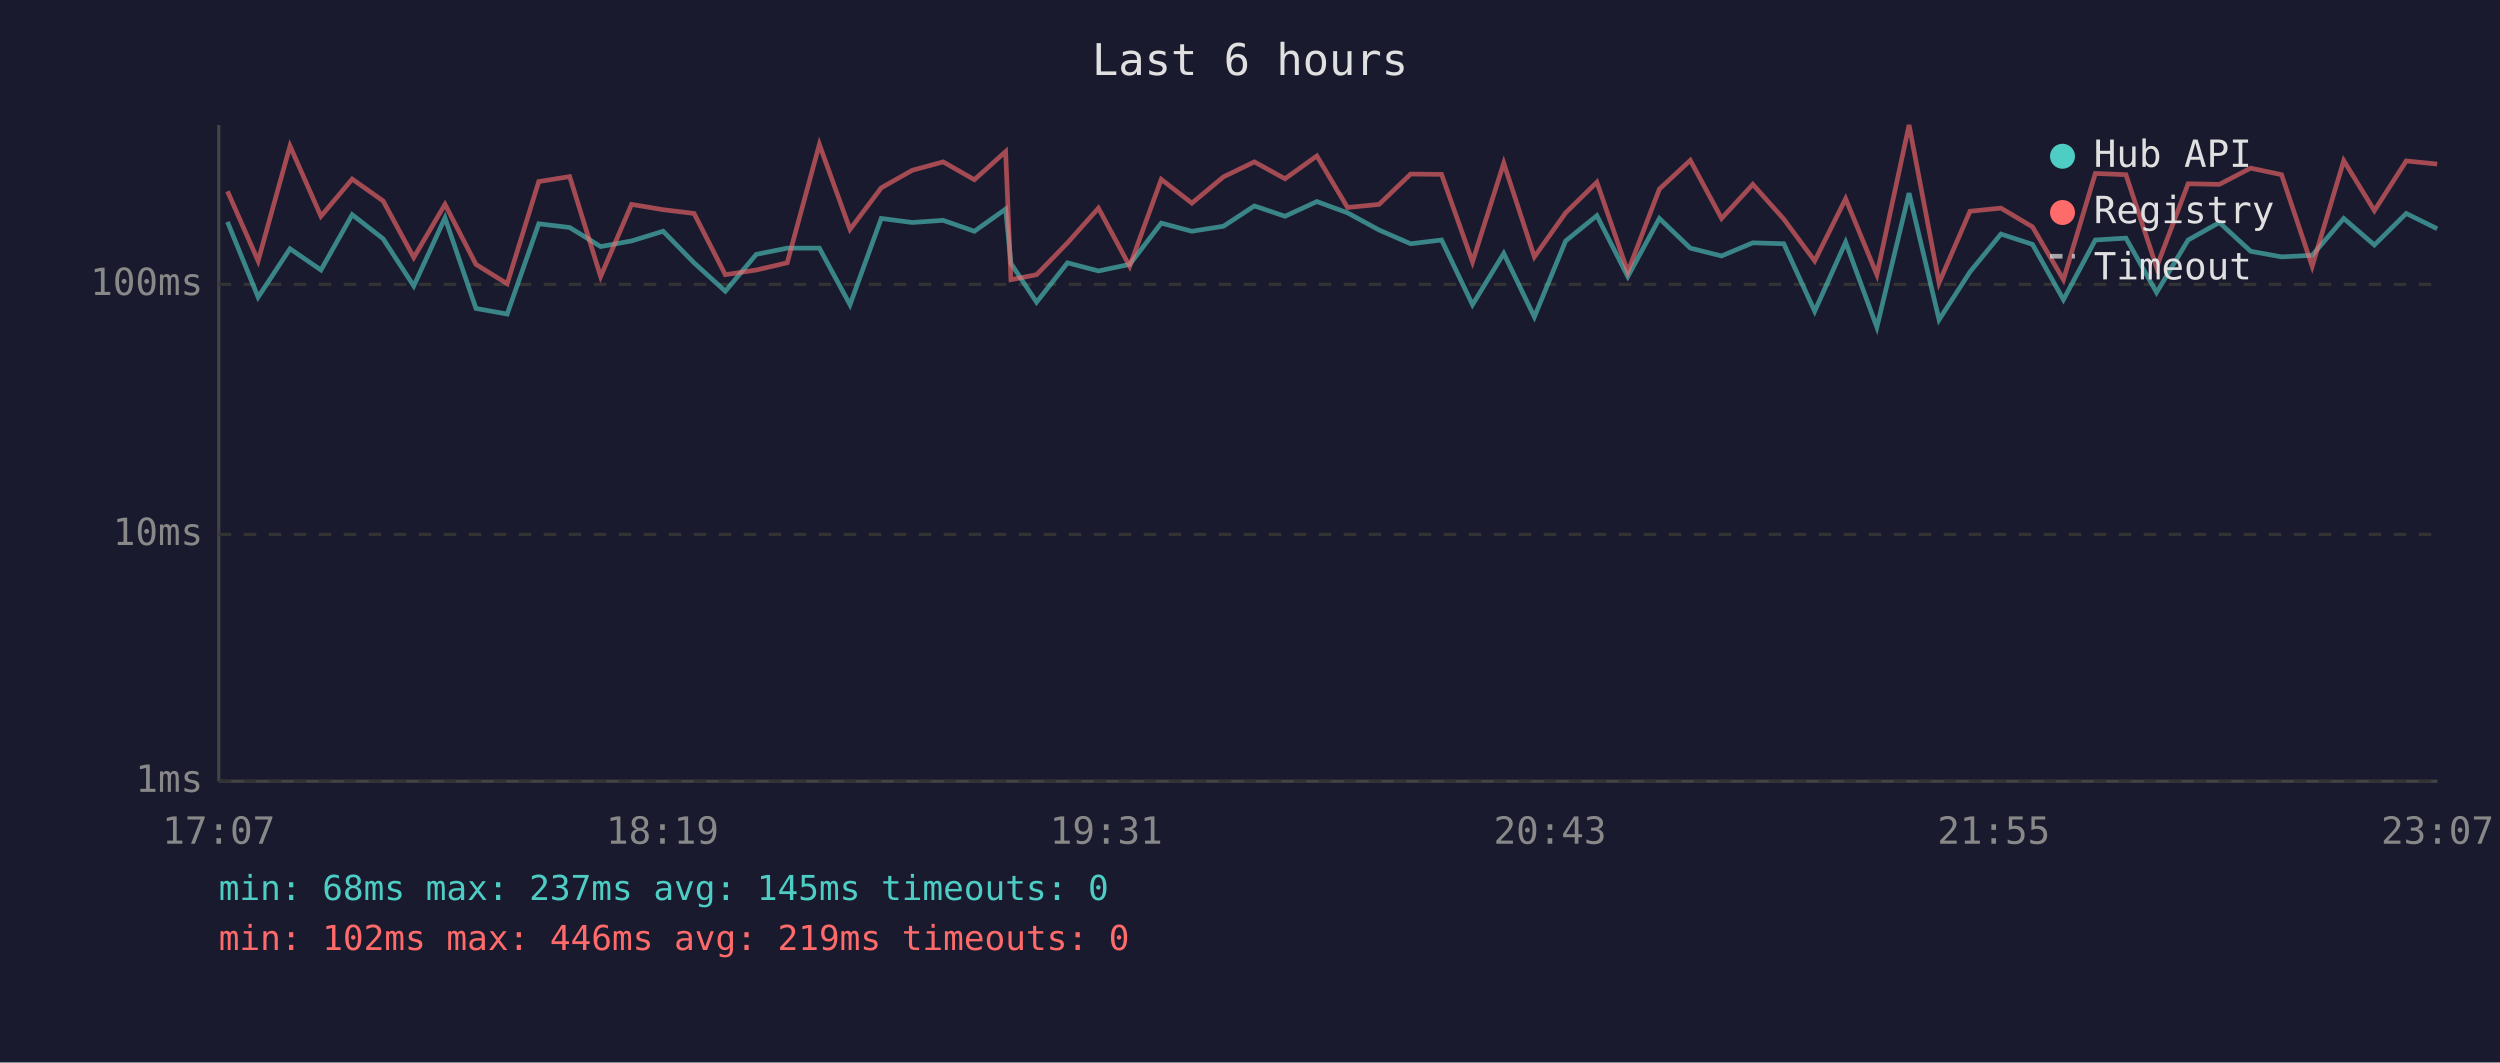
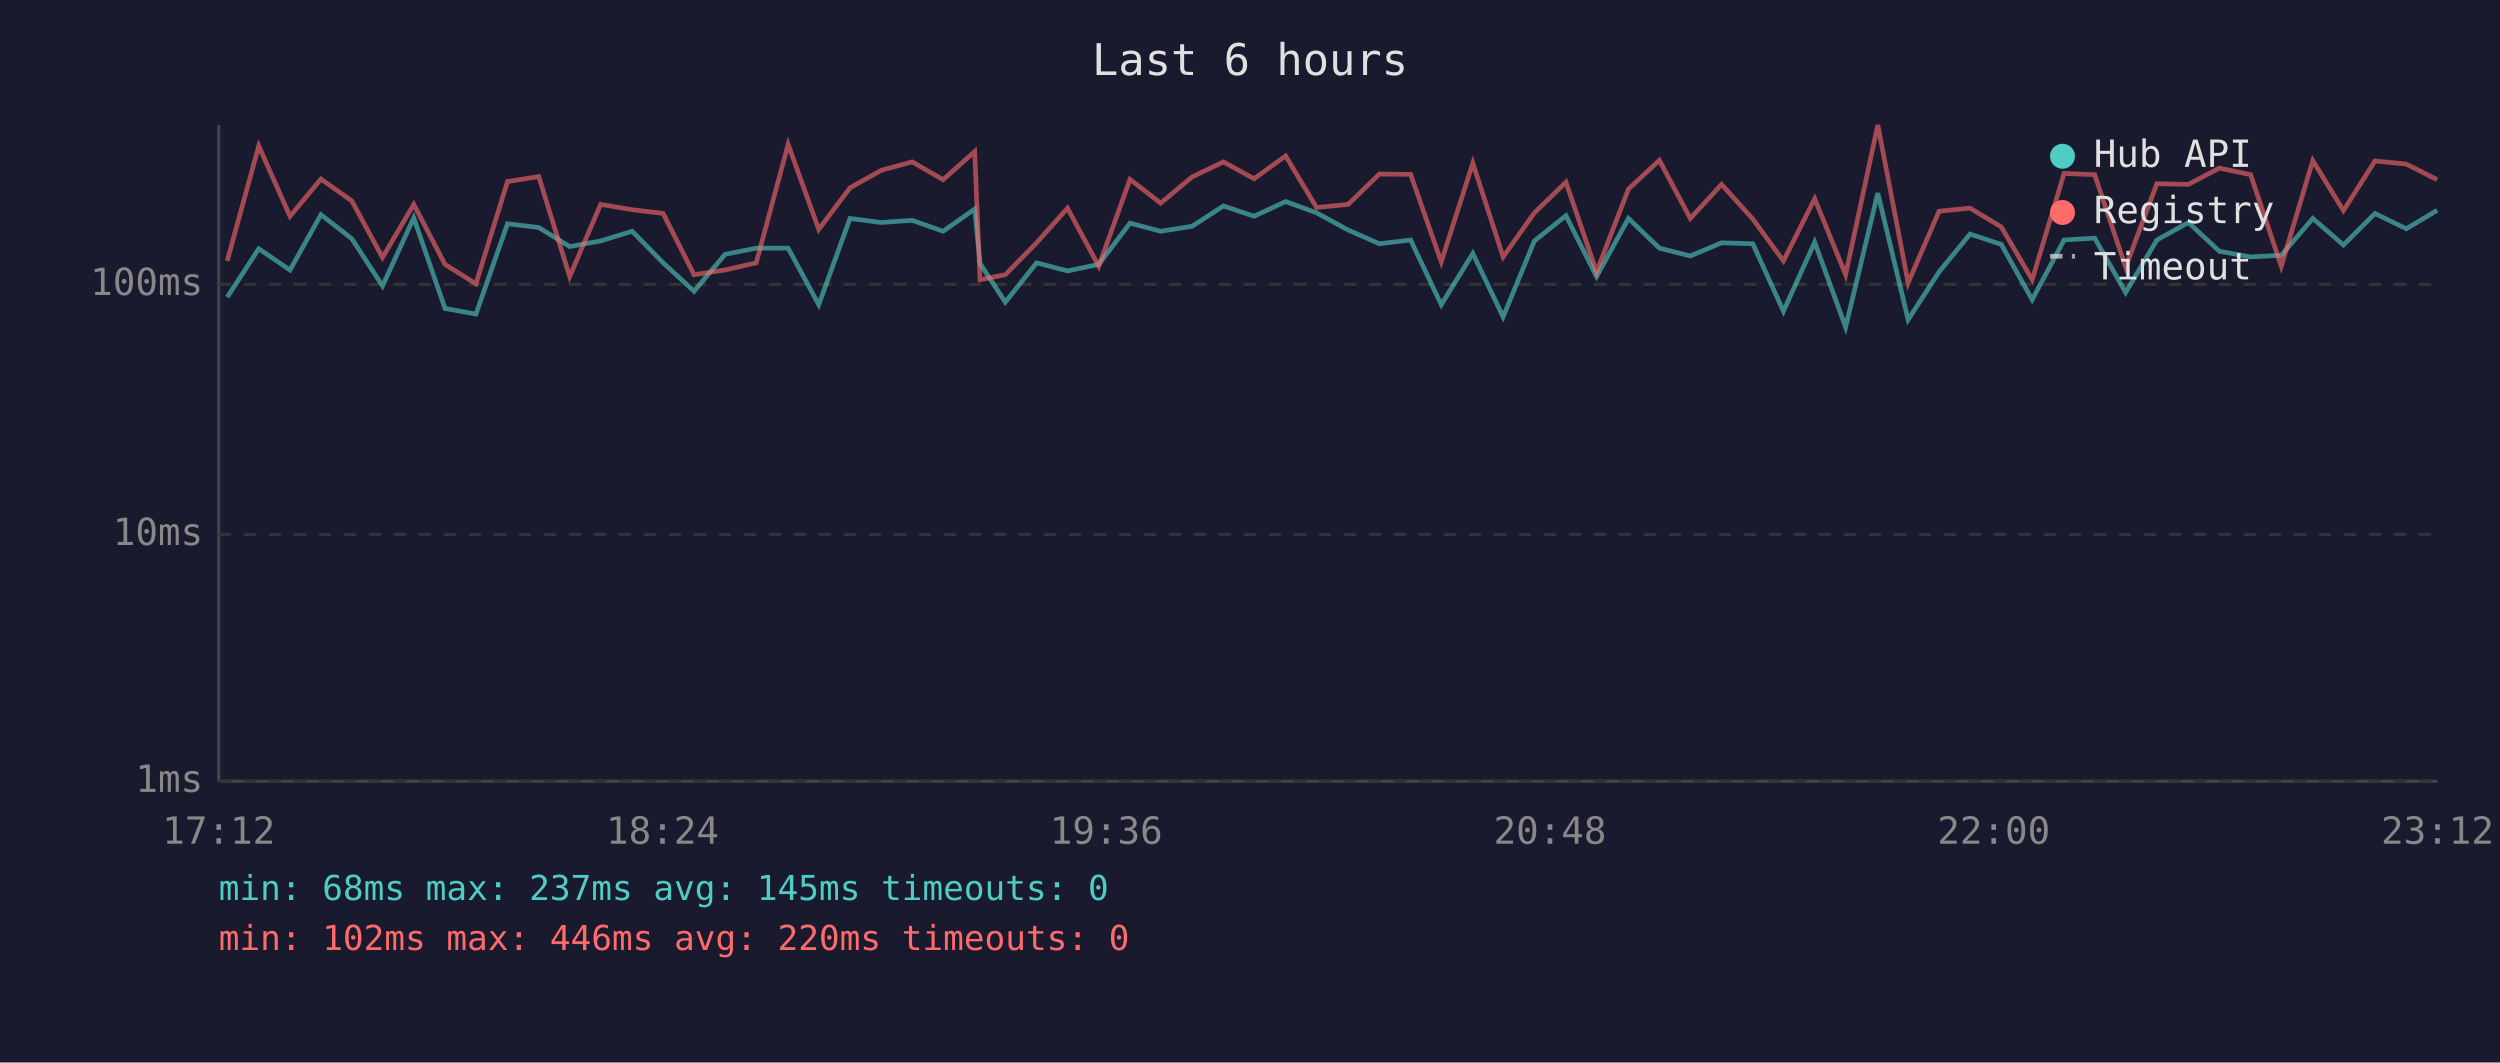
<svg xmlns="http://www.w3.org/2000/svg" viewBox="0 0 800 340" font-family="monospace" font-size="12">
  <rect width="800" height="340" fill="#1a1a2e" />
  <text x="400" y="24" fill="#e0e0e0" font-size="14" text-anchor="middle">Last 6 hours</text>
  <line x1="70" y1="40" x2="70" y2="250" stroke="#444" stroke-width="1" />
  <line x1="70" y1="250" x2="780" y2="250" stroke="#444" stroke-width="1" />
  <line x1="70" y1="250" x2="780" y2="250" stroke="#333" stroke-width="1" stroke-dasharray="4" />
  <text x="65" y="250" fill="#888" text-anchor="end" dominant-baseline="middle">1ms</text>
  <line x1="70" y1="171" x2="780" y2="171" stroke="#333" stroke-width="1" stroke-dasharray="4" />
  <text x="65" y="171" fill="#888" text-anchor="end" dominant-baseline="middle">10ms</text>
  <line x1="70" y1="91" x2="780" y2="91" stroke="#333" stroke-width="1" stroke-dasharray="4" />
  <text x="65" y="91" fill="#888" text-anchor="end" dominant-baseline="middle">100ms</text>
-   <text x="70" y="270" fill="#888" text-anchor="middle">17:07</text>
-   <text x="212" y="270" fill="#888" text-anchor="middle">18:19</text>
-   <text x="354" y="270" fill="#888" text-anchor="middle">19:31</text>
-   <text x="496" y="270" fill="#888" text-anchor="middle">20:43</text>
-   <text x="638" y="270" fill="#888" text-anchor="middle">21:55</text>
-   <text x="780" y="270" fill="#888" text-anchor="middle">23:07</text>
-   <polyline points="72.8,71.0 82.6,95.1 92.8,79.6 102.7,86.4 112.7,68.7 122.6,76.4 132.4,91.5 142.4,69.7 152.3,98.7 162.3,100.5 172.4,71.6 182.3,72.8 192.2,78.9 202.1,77.1 212.2,74.0 222.1,84.1 232.1,93.2 242.0,81.4 251.9,79.4 262.2,79.4 272.0,97.5 282.0,69.9 291.9,71.2 301.8,70.5 311.8,74.0 321.8,66.9 323.5,84.3 331.7,96.7 341.6,84.1 351.5,86.7 361.5,84.6 371.6,71.4 381.4,74.0 391.5,72.4 401.4,65.9 411.2,69.2 421.4,64.5 431.2,68.1 441.3,73.6 451.4,78.0 461.3,76.8 471.2,97.5 481.2,81.1 491.0,101.4 501.0,77.1 511.0,69.0 520.9,88.5 531.0,69.9 540.9,79.4 550.9,81.9 560.9,77.7 570.8,78.0 580.7,99.6 590.6,77.5 600.6,104.7 610.9,61.8 620.5,102.3 630.4,87.0 640.3,74.9 650.4,78.2 660.3,95.9 670.5,76.8 680.3,76.2 690.1,93.6 700.2,76.8 710.2,71.2 720.2,80.4 730.1,82.2 739.9,81.7 750.0,69.9 759.8,78.4 770.0,68.3 779.9,73.2" fill="none" stroke="#4ecdc4" stroke-width="1.5" opacity="0.6" />
-   <polyline points="72.8,61.2 82.6,83.5 92.8,46.7 102.7,69.2 112.7,57.3 122.6,64.3 132.4,82.4 142.4,65.4 152.3,84.6 162.3,90.8 172.4,58.1 182.3,56.5 192.2,88.5 202.1,65.4 212.2,67.1 222.1,68.3 232.1,87.9 242.0,86.4 251.9,84.1 262.2,46.2 272.0,73.4 282.0,60.1 291.9,54.5 301.8,51.8 311.8,57.5 321.8,48.5 323.5,89.5 331.7,87.9 341.6,77.7 351.5,66.6 361.5,85.2 371.6,57.4 381.4,65.0 391.5,56.6 401.4,51.8 411.2,57.2 421.4,49.9 431.2,66.4 441.3,65.4 451.4,55.7 461.3,55.8 471.2,83.8 481.2,52.2 491.0,82.2 501.0,68.1 511.0,58.3 520.9,87.0 531.0,60.5 540.9,51.3 550.9,69.9 560.9,59.0 570.8,70.1 580.7,83.5 590.6,63.6 600.6,87.9 610.9,40.0 620.5,90.5 630.4,67.6 640.3,66.6 650.4,72.6 660.3,89.5 670.5,55.5 680.3,55.9 690.1,85.5 700.2,58.8 710.2,59.0 720.2,53.8 730.1,55.9 739.9,85.2 750.0,51.4 759.8,67.4 770.0,51.5 779.9,52.5" fill="none" stroke="#ff6b6b" stroke-width="1.5" opacity="0.6" />
+   <text x="70" y="270" fill="#888" text-anchor="middle">17:12</text>
+   <text x="212" y="270" fill="#888" text-anchor="middle">18:24</text>
+   <text x="354" y="270" fill="#888" text-anchor="middle">19:36</text>
+   <text x="496" y="270" fill="#888" text-anchor="middle">20:48</text>
+   <text x="638" y="270" fill="#888" text-anchor="middle">22:00</text>
+   <text x="780" y="270" fill="#888" text-anchor="middle">23:12</text>
+   <polyline points="72.7,95.1 82.8,79.6 92.8,86.4 102.7,68.7 112.6,76.4 122.4,91.5 132.4,69.7 142.4,98.7 152.3,100.5 162.4,71.6 172.4,72.8 182.3,78.9 192.2,77.1 202.3,74.0 212.2,84.1 222.1,93.2 232.0,81.4 242.0,79.4 252.2,79.4 262.0,97.5 272.0,69.9 282.0,71.2 291.9,70.5 301.8,74.0 311.9,66.9 313.6,84.3 321.7,96.7 331.7,84.1 341.6,86.7 351.6,84.6 361.6,71.4 371.4,74.0 381.5,72.4 391.5,65.9 401.3,69.2 411.4,64.5 421.3,68.1 431.4,73.6 441.4,78.0 451.4,76.8 461.2,97.5 471.3,81.1 481.0,101.4 491.0,77.1 501.1,69.0 510.9,88.5 521.1,69.9 531.0,79.4 540.9,81.9 550.9,77.7 560.9,78.0 570.7,99.6 580.7,77.5 590.6,104.7 600.9,61.8 610.6,102.3 620.5,87.0 630.4,74.9 640.4,78.2 650.3,95.9 660.5,76.8 670.3,76.2 680.2,93.6 690.2,76.8 700.3,71.2 710.2,80.4 720.2,82.2 730.0,81.7 740.1,69.9 749.9,78.4 760.0,68.3 770.0,73.2 779.9,67.3" fill="none" stroke="#4ecdc4" stroke-width="1.5" opacity="0.6" />
+   <polyline points="72.7,83.5 82.8,46.7 92.8,69.2 102.7,57.3 112.6,64.3 122.4,82.4 132.4,65.4 142.4,84.6 152.3,90.8 162.4,58.1 172.4,56.5 182.3,88.5 192.2,65.4 202.3,67.1 212.2,68.3 222.1,87.9 232.0,86.4 242.0,84.1 252.2,46.2 262.0,73.4 272.0,60.1 282.0,54.5 291.9,51.8 301.8,57.5 311.9,48.5 313.6,89.5 321.7,87.9 331.7,77.7 341.6,66.6 351.6,85.2 361.6,57.4 371.4,65.0 381.5,56.6 391.5,51.8 401.3,57.2 411.4,49.9 421.3,66.4 431.4,65.4 441.4,55.7 451.4,55.8 461.2,83.8 471.3,52.2 481.0,82.2 491.0,68.1 501.1,58.3 510.9,87.0 521.1,60.5 531.0,51.3 540.9,69.9 550.9,59.0 560.9,70.1 570.7,83.5 580.7,63.6 590.6,87.9 600.9,40.0 610.6,90.5 620.5,67.6 630.4,66.6 640.4,72.6 650.3,89.5 660.5,55.5 670.3,55.9 680.2,85.5 690.2,58.8 700.3,59.0 710.2,53.8 720.2,55.9 730.0,85.2 740.1,51.4 749.9,67.4 760.0,51.5 770.0,52.5 779.9,57.5" fill="none" stroke="#ff6b6b" stroke-width="1.5" opacity="0.6" />
  <circle cx="660" cy="50" r="4" fill="#4ecdc4" />
  <text x="670" y="50" fill="#e0e0e0" dominant-baseline="middle">Hub API</text>
  <circle cx="660" cy="68" r="4" fill="#ff6b6b" />
  <text x="670" y="68" fill="#e0e0e0" dominant-baseline="middle">Registry</text>
  <line x1="656" y1="82" x2="664" y2="82" stroke="#e0e0e0" stroke-width="1.5" stroke-dasharray="4,3" opacity="0.7" />
  <text x="670" y="86" fill="#e0e0e0" dominant-baseline="middle">Timeout</text>
  <text x="70" y="288" fill="#4ecdc4" font-size="11">min: 68ms  max: 237ms  avg: 145ms  timeouts: 0</text>
-   <text x="70" y="304" fill="#ff6b6b" font-size="11">min: 102ms  max: 446ms  avg: 219ms  timeouts: 0</text>
+   <text x="70" y="304" fill="#ff6b6b" font-size="11">min: 102ms  max: 446ms  avg: 220ms  timeouts: 0</text>
</svg>
